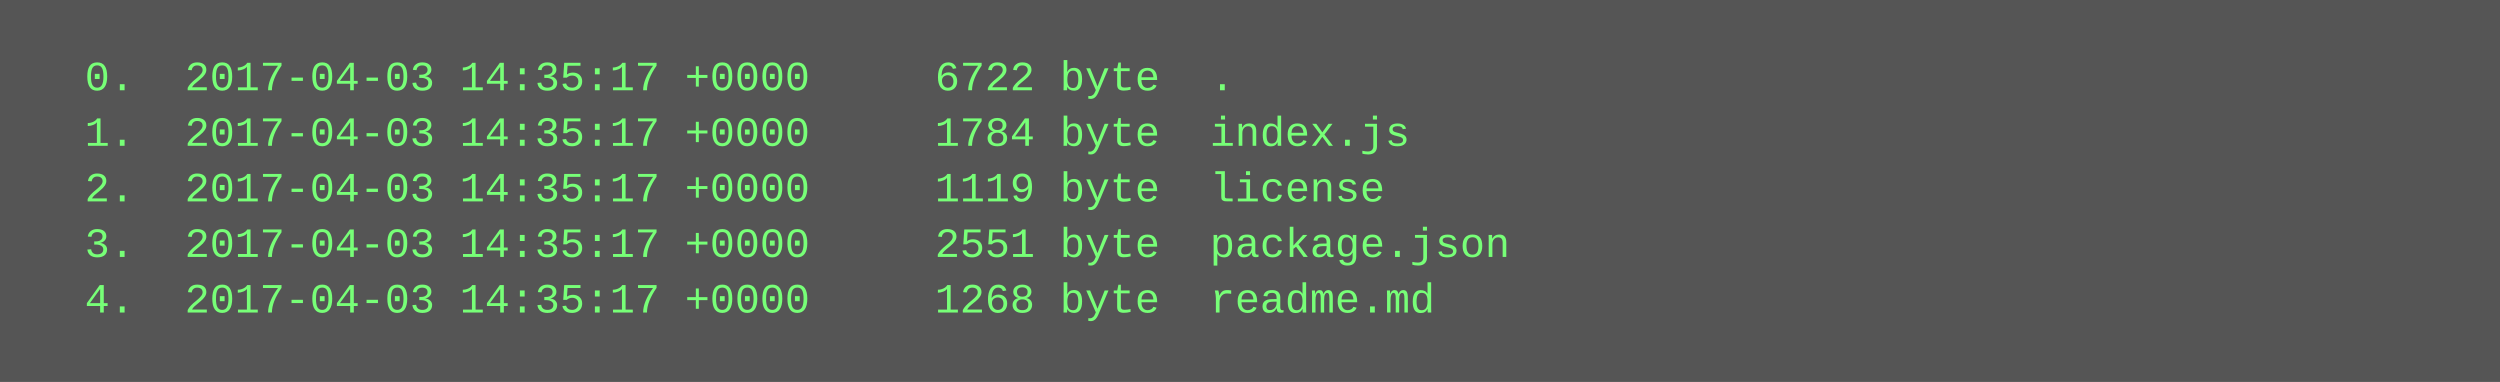
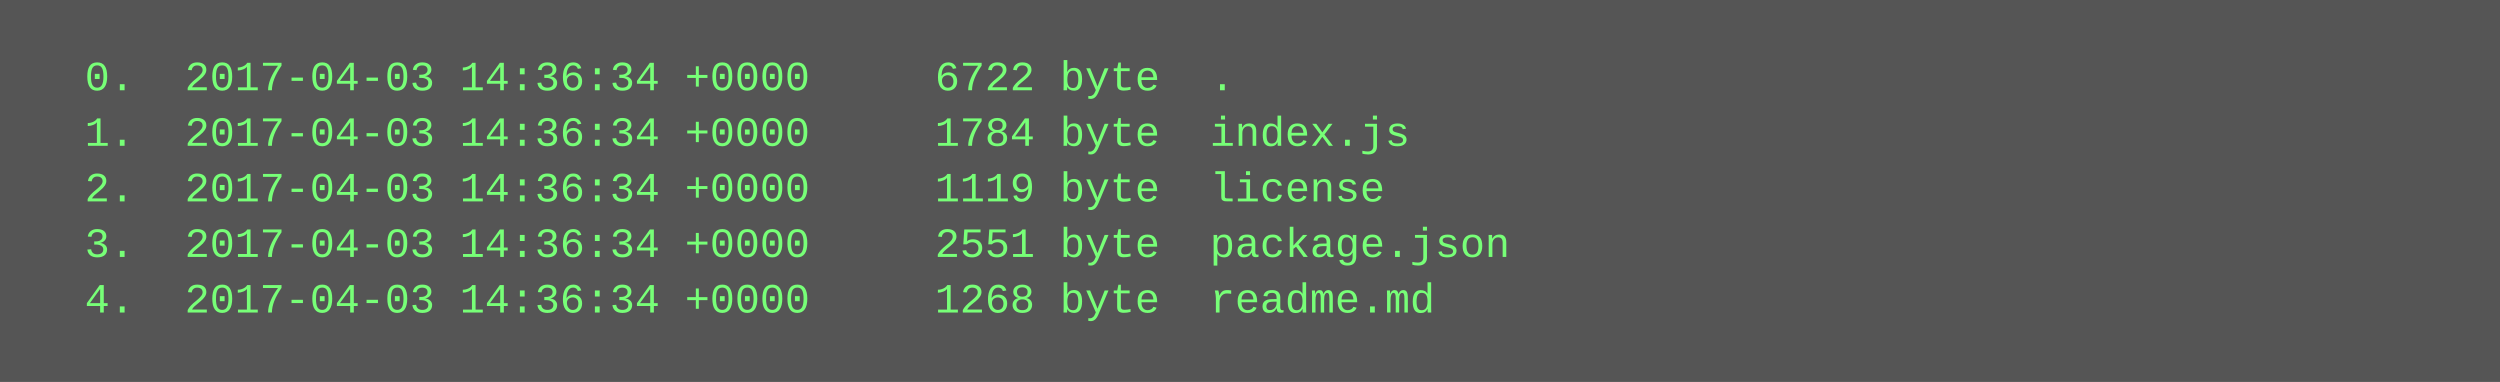
<svg xmlns="http://www.w3.org/2000/svg" height="110" width="720">
  <rect height="110" fill="#555" width="720" />
  <text fill="#7f7" font-family="Courier New" font-size="12" xml:space="preserve">
-     <tspan x="10" y="26">  0.  2017-04-03 14:35:17 +0000     6722 byte  .</tspan>
-     <tspan x="10" y="42">  1.  2017-04-03 14:35:17 +0000     1784 byte  index.js</tspan>
-     <tspan x="10" y="58">  2.  2017-04-03 14:35:17 +0000     1119 byte  license</tspan>
-     <tspan x="10" y="74">  3.  2017-04-03 14:35:17 +0000     2551 byte  package.json</tspan>
-     <tspan x="10" y="90">  4.  2017-04-03 14:35:17 +0000     1268 byte  readme.md</tspan>
+     <tspan x="10" y="26">  0.  2017-04-03 14:36:34 +0000     6722 byte  .</tspan>
+     <tspan x="10" y="42">  1.  2017-04-03 14:36:34 +0000     1784 byte  index.js</tspan>
+     <tspan x="10" y="58">  2.  2017-04-03 14:36:34 +0000     1119 byte  license</tspan>
+     <tspan x="10" y="74">  3.  2017-04-03 14:36:34 +0000     2551 byte  package.json</tspan>
+     <tspan x="10" y="90">  4.  2017-04-03 14:36:34 +0000     1268 byte  readme.md</tspan>
  </text>
</svg>
